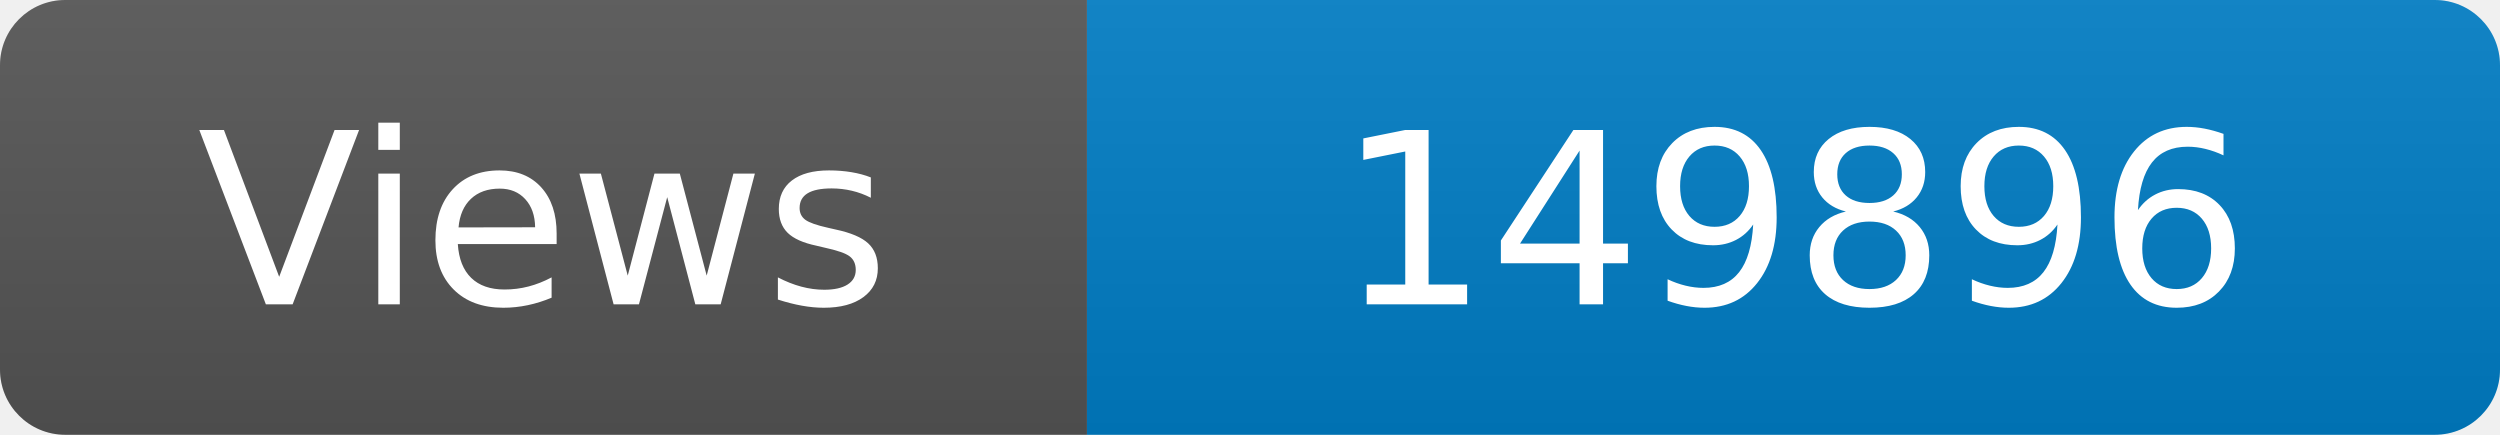
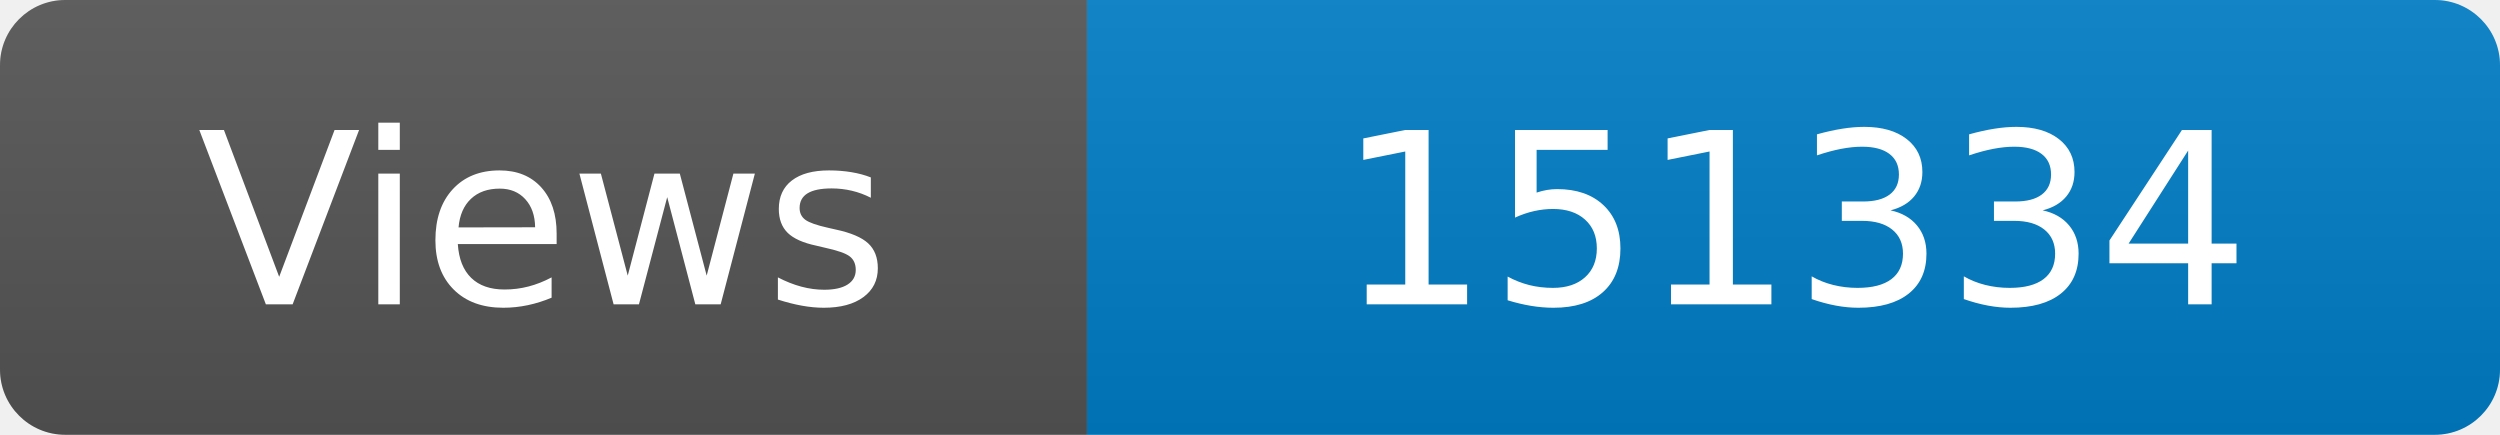
<svg xmlns="http://www.w3.org/2000/svg" width="115" height="20" role="img" aria-label="Maintained?: yes">
  <linearGradient id="s" x2="0" y2="100%">
    <stop offset="0" stop-color="#bbb" stop-opacity=".1" />
    <stop offset="1" stop-opacity=".1" />
  </linearGradient>
  <clipPath id="r">
    <rect width="115" height="20" rx="3" fill="#fff" />
  </clipPath>
  <g clip-path="url(#r)">
    <rect width="50" height="20" fill="#555" />
    <rect x="50" width="160" height="20" fill="#007ec6" />
    <rect width="115" height="20" fill="url(#s)" />
  </g>
  <g fill="#fff" text-anchor="middle" font-family="Verdana,Geneva,DejaVu Sans,sans-serif" font-size="110">
    <text x="250" y="140" transform="scale(.1)" fill="#fff">Views</text>
-     <text x="825" y="140" transform="scale(.1)" fill="#fff">149896</text>
+     <text x="825" y="140" transform="scale(.1)" fill="#fff">151334</text>
  </g>
</svg>
